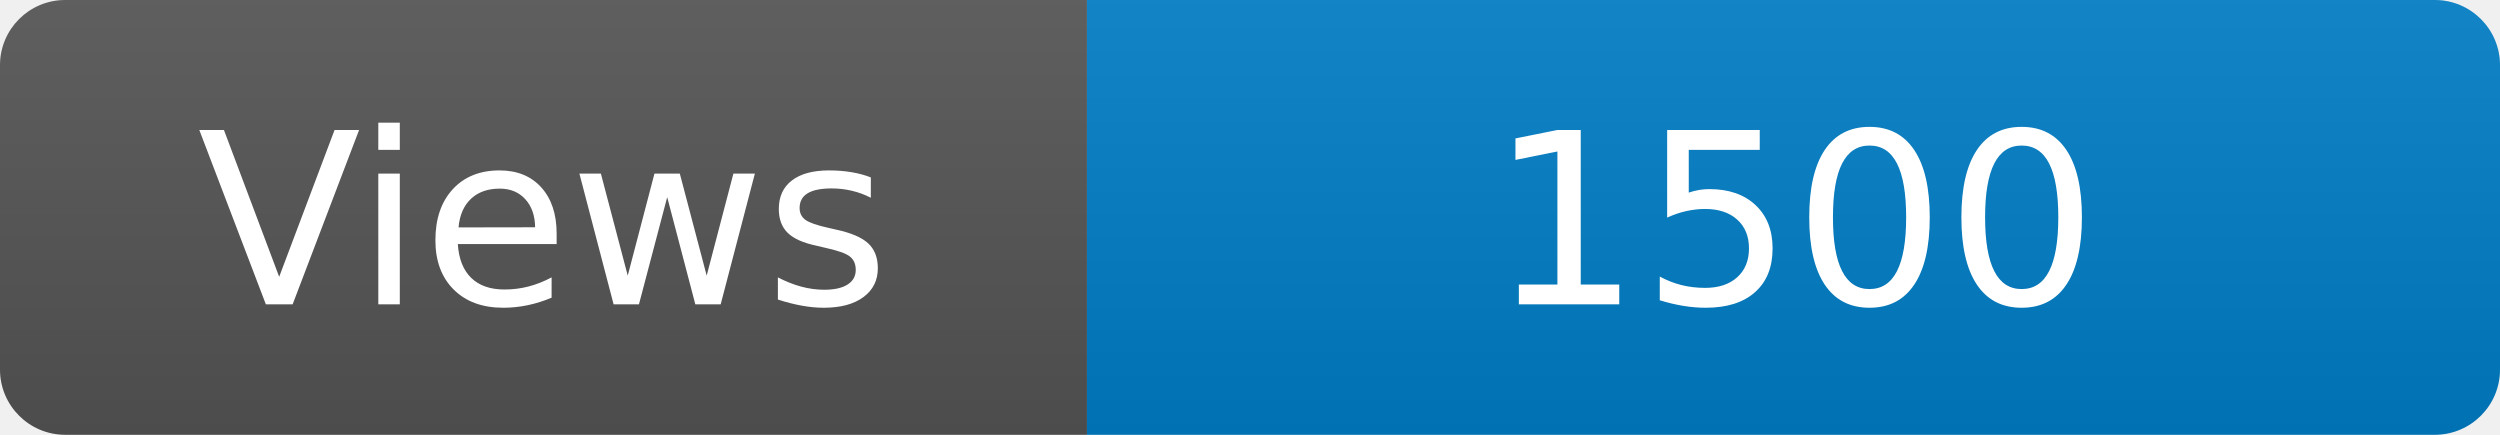
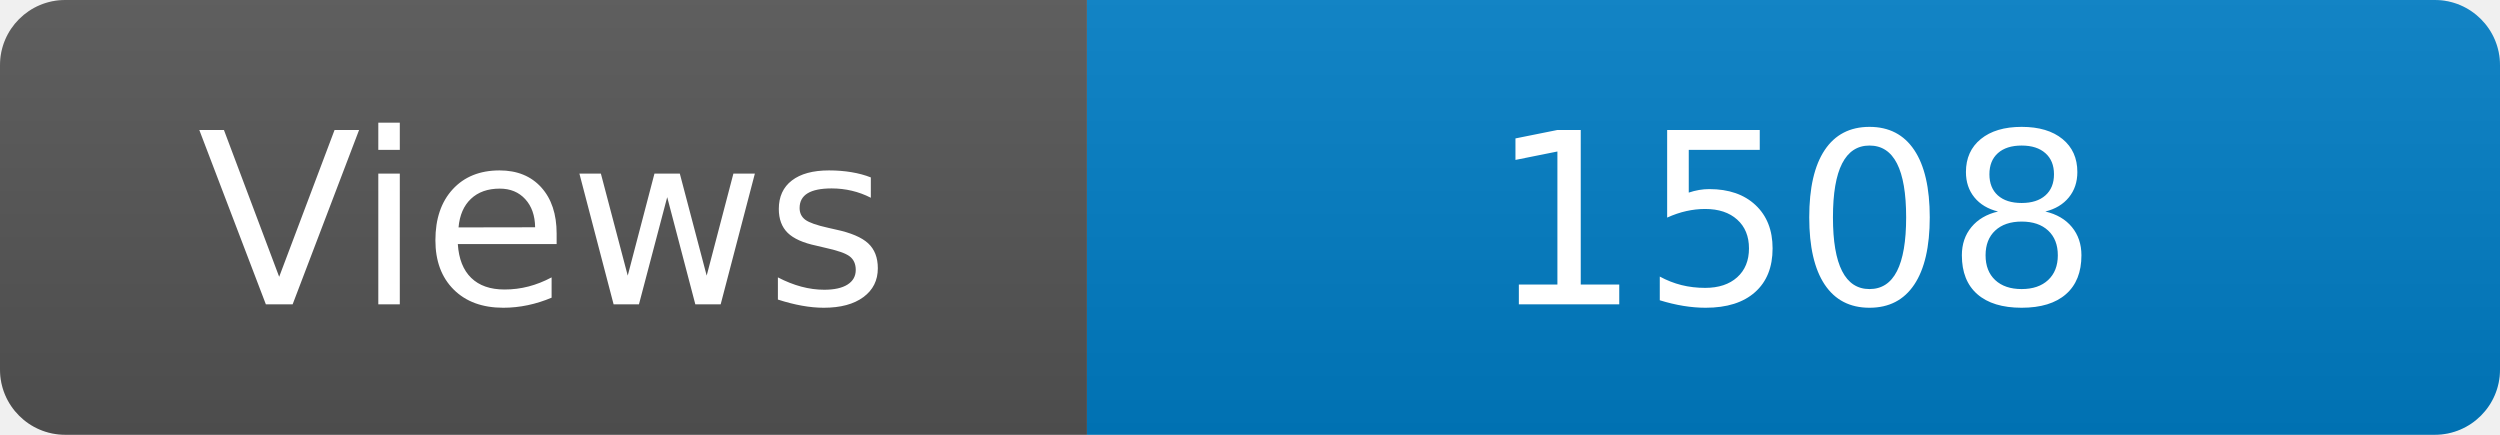
<svg xmlns="http://www.w3.org/2000/svg" width="115" height="20" role="img" aria-label="Maintained?: yes">
  <linearGradient id="s" x2="0" y2="100%">
    <stop offset="0" stop-color="#bbb" stop-opacity=".1" />
    <stop offset="1" stop-opacity=".1" />
  </linearGradient>
  <clipPath id="r">
    <rect width="115" height="20" rx="3" fill="#fff" />
  </clipPath>
  <g clip-path="url(#r)">
    <rect width="50" height="20" fill="#555" />
    <rect x="50" width="160" height="20" fill="#007ec6" />
    <rect width="115" height="20" fill="url(#s)" />
  </g>
  <g fill="#fff" text-anchor="middle" font-family="Verdana,Geneva,DejaVu Sans,sans-serif" font-size="110">
    <text x="250" y="140" transform="scale(.1)" fill="#fff">Views</text>
-     <text x="825" y="140" transform="scale(.1)" fill="#fff">1500</text>
+     <text x="825" y="140" transform="scale(.1)" fill="#fff">1508</text>
  </g>
</svg>
